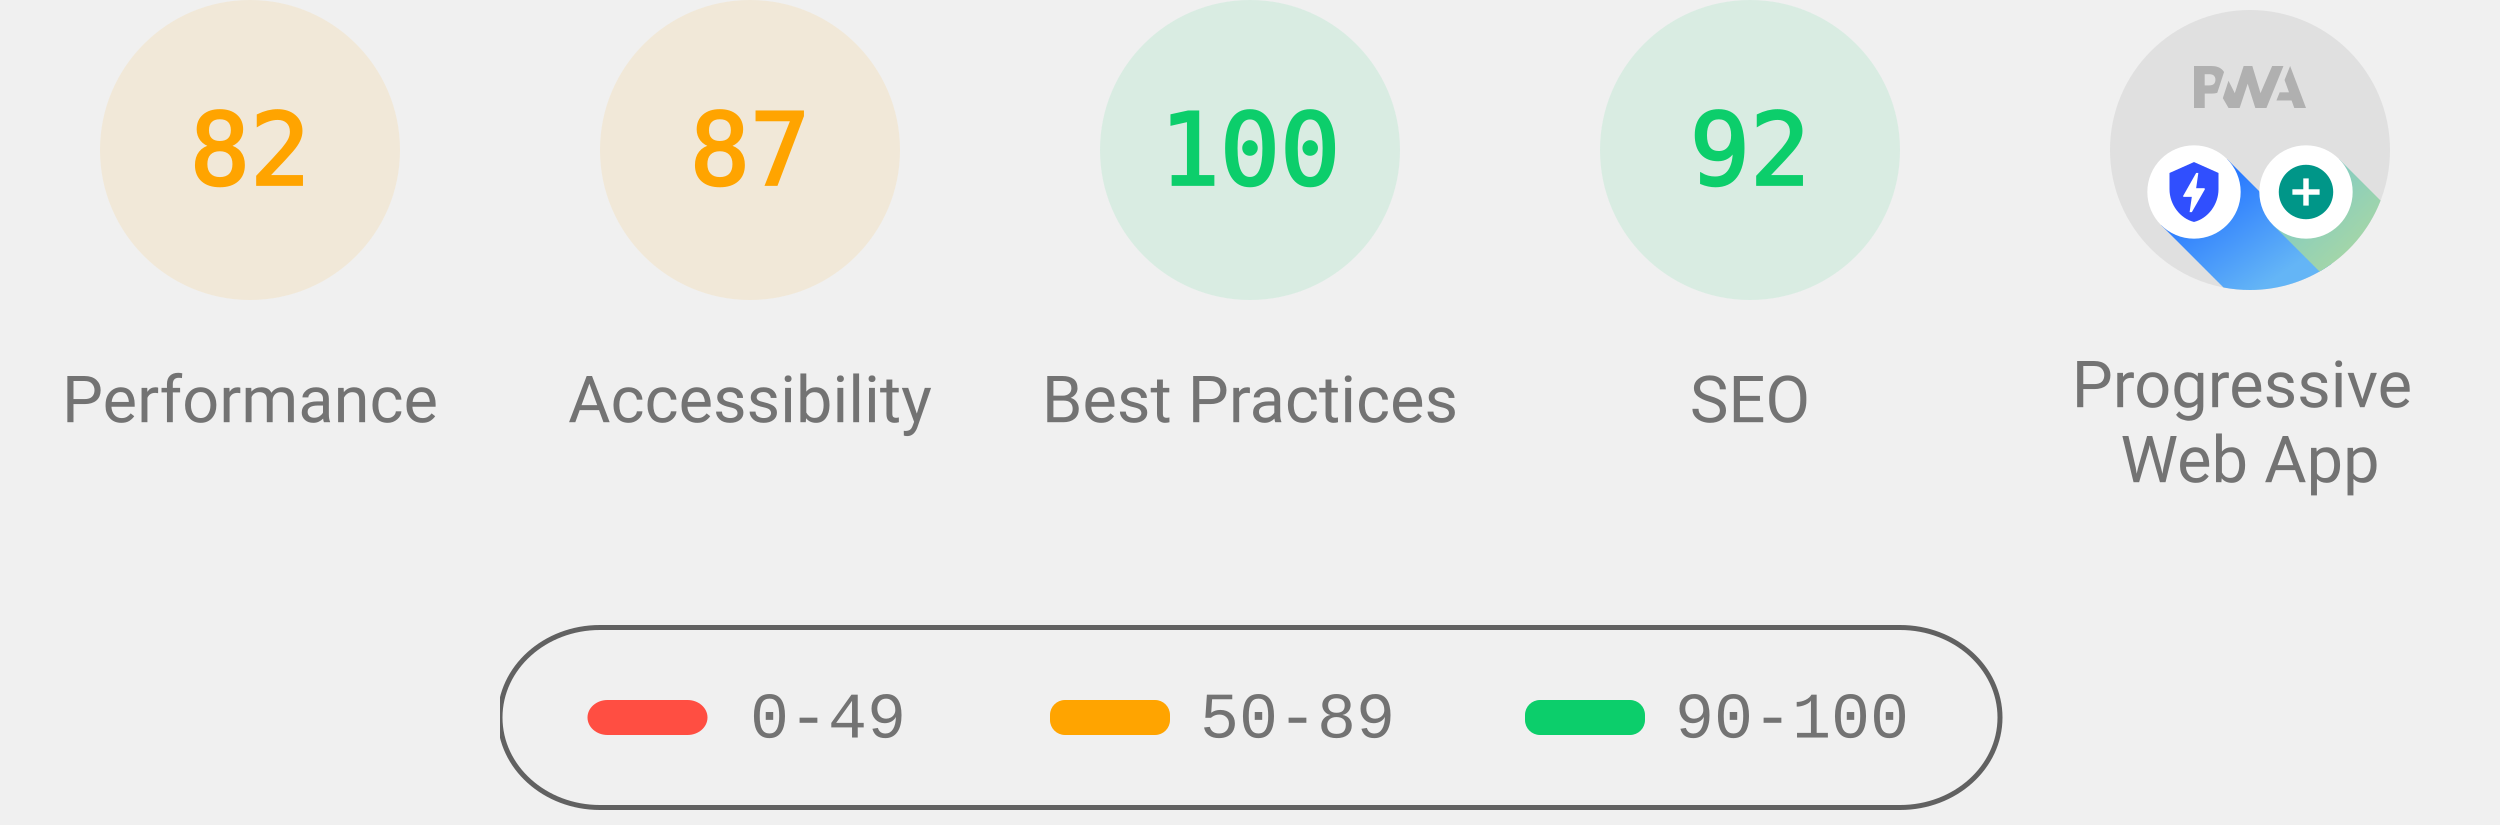
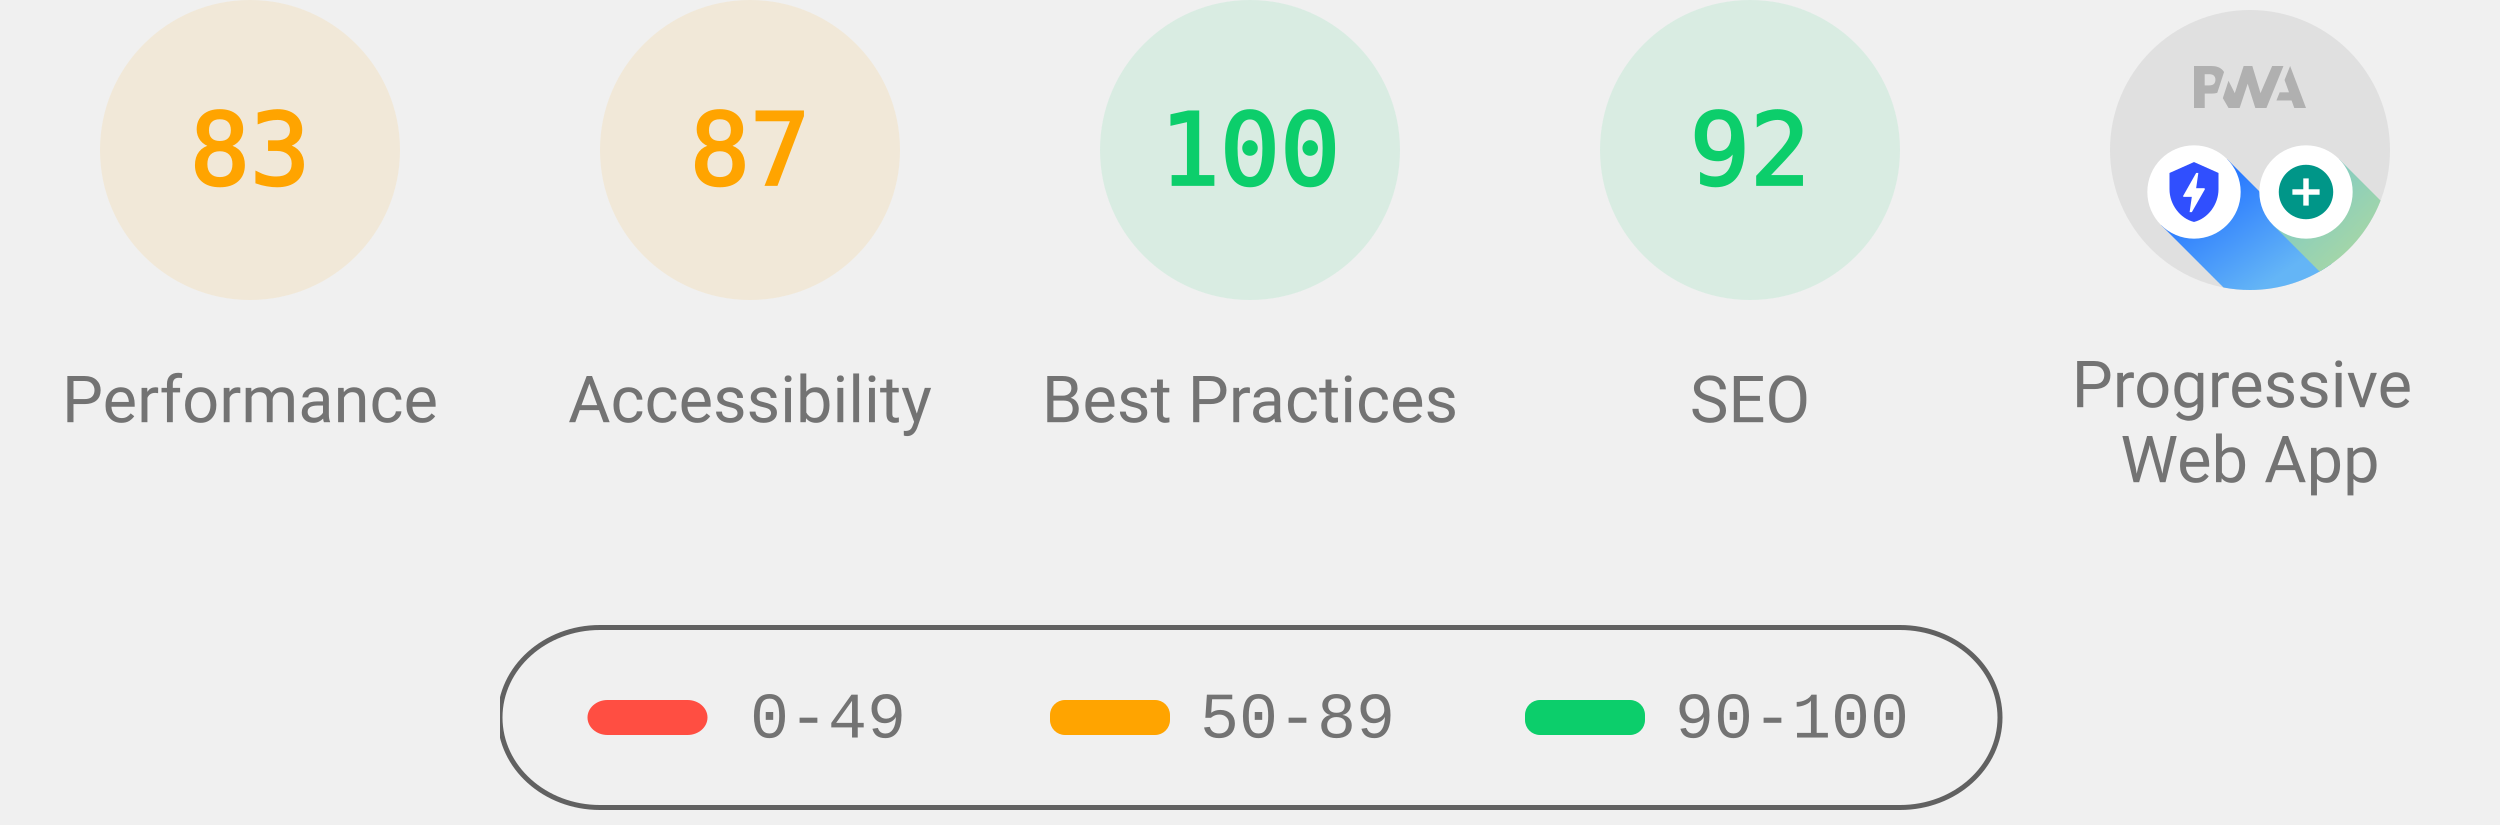
<svg xmlns="http://www.w3.org/2000/svg" class="theme--agnostic" fill="none" width="1000" height="330">
  <style>
			.gauge-base {
				opacity: 0.1
			}

			.gauge-arc {
				fill: none;
				animation-delay: 250ms;
				stroke-linecap: round;
				transform: rotate(-90deg);
				transform-origin: 100px 60px;
				animation: load-gauge 1s ease forwards
			}

			.guage-text {
				font-size: 40px;
				font-family: monospace;
				text-align: center
			}

			.guage-red {
				color: #ff4e42;
				fill: #ff4e42;
				stroke: #ff4e42
			}
			.guage-orange {
				color: #ffa400;
				fill: #ffa400;
				stroke: #ffa400
			}
			.guage-green {
				color: #0cce6b;
				fill: #0cce6b;
				stroke: #0cce6b
			}
			.theme--agnostic .guage-undefined {
				color: #5c5c5c;
				fill: #5c5c5c;
				stroke: #5c5c5c
			}
			.theme--light .guage-undefined {
				color: #1e1e1e;
				fill: #1e1e1e;
				stroke: #1e1e1e
			}
			.theme--dark .guage-undefined {
				color: #f5f5f5;
				fill: #f5f5f5;
				stroke: #f5f5f5
			}

			.guage-title {
				stroke: none;
				font-size: 26px;
				line-height: 26px;
				font-family: Roboto, Halvetica, Arial, sans-serif
			}
			.metric.guage-title {
				font-family: 'Courier New', Courier, monospace
			}
			.theme--agnostic .guage-title {
				color: #737373;
				fill: #737373
			}
			.theme--light .guage-title {
				color: #212121;
				fill: #212121
			}
			.theme--dark .guage-title {
				color: #f5f5f5;
				fill: #f5f5f5
			}

			@keyframes load-gauge {
				from {
					stroke-dasharray: 0 352.858
				}
			}
			.lh-gauge--pwa__disc {
				fill: #e0e0e0
			}
			.lh-gauge--pwa__logo {
				position: relative;
				fill: #b0b0b0
			}
			.lh-gauge--pwa__invisible {
				display: none
			}
			.lh-gauge--pwa__visible {
				display: inline
			}
			.guage-invisible {
				display: none
			}
			.lh-gauge--pwa__logo--primary-color {
				fill: #304ffe
			}
			.theme--agnostic .lh-gauge--pwa__logo--secondary-color {
				fill: #787878
			}
			.theme--light .lh-gauge--pwa__logo--secondary-color {
				fill: #3d3d3d
			}
			.theme--dark .lh-gauge--pwa__logo--secondary-color {
				fill: #d8b6b6
			}
			.theme--light #svg_2 {
				stroke: #00000022
			}
			.theme--agnostic #svg_2 {
				stroke: #616161
			}
			.theme--light #svg_2 {
				stroke: #00000022
			}
			.theme--dark #svg_2 {
				stroke: #f5f5f566
			}
		</style>
  <svg class="guage-div guage-perf guage-orange" viewBox="0 0 200 200" width="200" height="200" x="0" y="0">
    <circle class="gauge-base" r="56" cx="100" cy="60" stroke-width="8" />
-     <circle class="gauge-arc guage-arc-1" r="56" cx="100" cy="60" stroke-width="8" style="stroke-dasharray: 288.524, 351.858;" />
-     <text class="guage-text" x="100px" y="60px" alignment-baseline="central" dominant-baseline="central" text-anchor="middle">82</text>
+     <circle class="gauge-arc guage-arc-1" r="56" cx="100" cy="60" stroke-width="8" style="stroke-dasharray: 292.042, 351.858;" />
+     <text class="guage-text" x="100px" y="60px" alignment-baseline="central" dominant-baseline="central" text-anchor="middle">83</text>
    <text class="guage-title" x="100px" y="160px" alignment-baseline="central" dominant-baseline="central" text-anchor="middle">Performance</text>
  </svg>,<svg class="guage-div guage-perf guage-orange" viewBox="0 0 200 200" width="200" height="200" x="200" y="0">
    <circle class="gauge-base" r="56" cx="100" cy="60" stroke-width="8" />
    <circle class="gauge-arc guage-arc-1" r="56" cx="100" cy="60" stroke-width="8" style="stroke-dasharray: 306.116, 351.858;" />
    <text class="guage-text" x="100px" y="60px" alignment-baseline="central" dominant-baseline="central" text-anchor="middle">87</text>
    <text class="guage-title" x="100px" y="160px" alignment-baseline="central" dominant-baseline="central" text-anchor="middle">Accessibility</text>
  </svg>,<svg class="guage-div guage-perf guage-green" viewBox="0 0 200 200" width="200" height="200" x="400" y="0">
    <circle class="gauge-base" r="56" cx="100" cy="60" stroke-width="8" />
    <circle class="gauge-arc guage-arc-1" r="56" cx="100" cy="60" stroke-width="8" style="stroke-dasharray: 351.858, 351.858;" />
    <text class="guage-text" x="100px" y="60px" alignment-baseline="central" dominant-baseline="central" text-anchor="middle">100</text>
    <text class="guage-title" x="100px" y="160px" alignment-baseline="central" dominant-baseline="central" text-anchor="middle">Best Practices</text>
  </svg>,<svg class="guage-div guage-perf guage-green" viewBox="0 0 200 200" width="200" height="200" x="600" y="0">
    <circle class="gauge-base" r="56" cx="100" cy="60" stroke-width="8" />
    <circle class="gauge-arc guage-arc-1" r="56" cx="100" cy="60" stroke-width="8" style="stroke-dasharray: 323.709, 351.858;" />
    <text class="guage-text" x="100px" y="60px" alignment-baseline="central" dominant-baseline="central" text-anchor="middle">92</text>
    <text class="guage-title" x="100px" y="160px" alignment-baseline="central" dominant-baseline="central" text-anchor="middle">SEO</text>
  </svg>,<svg class="guage-div guage-pwa" viewBox="0 0 200 200" width="200" height="200" x="800" y="0">
    <svg viewBox="0 0 60 60" width="112" height="112" x="44" y="4">
      <defs>
        <linearGradient id="lh-gauge--pwa__check-circle__gradient-0" x1="50%" y1="0%" x2="50%" y2="100%">
          <stop stop-color="#00C852" offset="0%" />
          <stop stop-color="#009688" offset="100%" />
        </linearGradient>
        <linearGradient id="lh-gauge--pwa__installable__shadow-gradient-0" x1="76.056%" x2="24.111%" y1="82.995%" y2="24.735%">
          <stop stop-color="#A5D6A7" offset="0%" />
          <stop stop-color="#80CBC4" offset="100%" />
        </linearGradient>
        <linearGradient id="lh-gauge--pwa__fast-reliable__shadow-gradient-0" x1="76.056%" y1="82.995%" x2="25.678%" y2="26.493%">
          <stop stop-color="#64B5F6" offset="0%" />
          <stop stop-color="#2979FF" offset="100%" />
        </linearGradient>
        <g id="lh-gauge--pwa__fast-reliable-badge-0">
          <circle fill="#FFFFFF" cx="10" cy="10" r="10" />
          <path fill="#304FFE" d="M10 3.58l5.25 2.34v3.5c0 3.23-2.24 6.26-5.25 7-3.01-.74-5.25-3.77-5.25-7v-3.5L10 3.58zm-.47 10.74l2.76-4.83.03-.07c.04-.08 0-.24-.22-.24h-1.64l.47-3.26h-.47l-2.7 4.77c-.02.01.05-.1-.04.05-.09.16-.1.31.18.31h1.63l-.47 3.27h.47z" />
        </g>
        <g id="lh-gauge--pwa__installable-badge-0">
          <circle fill="#FFFFFF" cx="10" cy="10" r="10" />
          <path fill="#009688" d="M10 4.167A5.835 5.835 0 0 0 4.167 10 5.835 5.835 0 0 0 10 15.833 5.835 5.835 0 0 0 15.833 10 5.835 5.835 0 0 0 10 4.167zm2.917 6.416h-2.334v2.334H9.417v-2.334H7.083V9.417h2.334V7.083h1.166v2.334h2.334v1.166z" />
        </g>
      </defs>
      <g stroke="none" fill-rule="nonzero">
        <circle class="lh-gauge--pwa__disc" cx="30" cy="30" r="30" />
        <g class="lh-gauge--pwa__logo">
          <path d="M35.66 19.39l.7-1.75h2L37.4 15 38.6 12l3.4 9h-2.51l-.58-1.61z" />
          <path d="M33.52 21l3.65-9h-2.42l-2.5 5.82L30.5 12h-1.86l-1.9 5.82-1.35-2.65-1.21 3.72L25.4 21h2.38l1.72-5.2 1.64 5.2z" />
          <path fill-rule="nonzero" d="M20.3 17.91h1.48c.45 0 .85-.05 1.2-.15l.39-1.18 1.07-3.3a2.64 2.64 0 0 0-.28-.37c-.55-.6-1.36-.91-2.42-.91H18v9h2.3V17.9zm1.96-3.84c.22.22.33.5.33.87 0 .36-.1.65-.29.87-.2.23-.59.35-1.15.35h-.86v-2.41h.87c.52 0 .89.1 1.1.32z" />
        </g>
        <rect class="lh-gauge--pwa__component lh-gauge--pwa__na-line lh-gauge--pwa__invisible" fill="#FFFFFF" x="20" y="32" width="20" height="4" rx="2" />
        <g class="lh-gauge--pwa__component lh-gauge--pwa__fast-reliable-badge lh-gauge--pwa__invisible" transform="translate(20, 29)">
          <path fill="url(#lh-gauge--pwa__fast-reliable__shadow-gradient-0)" d="M33.63 19.49A30 30 0 0 1 16.2 30.36L3 17.14 17.14 3l16.49 16.49z" />
          <use href="#lh-gauge--pwa__fast-reliable-badge-0" />
        </g>
        <g class="lh-gauge--pwa__component lh-gauge--pwa__installable-badge lh-gauge--pwa__invisible" transform="translate(20, 29)">
          <path fill="url(#lh-gauge--pwa__installable__shadow-gradient-0)" d="M33.629 19.487c-4.272 5.453-10.391 9.39-17.415 10.869L3 17.142 17.142 3 33.63 19.487z" />
          <use href="#lh-gauge--pwa__installable-badge-0" />
        </g>
        <g class="lh-gauge--pwa__component lh-gauge--pwa__fast-reliable-installable-badges lh-gauge--pwa__visible">
          <g transform="translate(8, 29)">
            <path fill="url(#lh-gauge--pwa__fast-reliable__shadow-gradient-0)" d="M16.321 30.463L3 17.143 17.142 3l22.365 22.365A29.864 29.864 0 0 1 22 31c-1.942 0-3.84-.184-5.679-.537z" />
            <use href="#lh-gauge--pwa__fast-reliable-badge-0" />
          </g>
          <g transform="translate(32, 29)">
            <path fill="url(#lh-gauge--pwa__installable__shadow-gradient-0)" d="M25.982 11.84a30.107 30.107 0 0 1-13.08 15.203L3 17.143 17.142 3l8.84 8.84z" />
            <use href="#lh-gauge--pwa__installable-badge-0" />
          </g>
        </g>
        <g class="lh-gauge--pwa__component lh-gauge--pwa__check-circle lh-gauge--pwa__invisible" transform="translate(18, 28)">
          <circle fill="#FFFFFF" cx="12" cy="12" r="12" />
          <path fill="url(#lh-gauge--pwa__check-circle__gradient-0)" d="M12 2a10 10 0 1 0 0 20 10 10 0 0 0 0-20zm-2 15l-5-5 1.41-1.41L10 14.17l7.59-7.59L19 8l-9 9z" />
        </g>
      </g>
    </svg>
    <text class="guage-title" y="160px" alignment-baseline="central" dominant-baseline="central" text-anchor="middle">
      <tspan x="100px" dy="-6px">Progressive</tspan>
      <tspan x="100px" dy="30px">Web App</tspan>
    </text>
  </svg>
  <svg width="604" height="76" x="200" y="250">
    <g>
      <rect fill="none" id="canvas_background" height="80" width="604" y="-1" x="-1" />
      <g display="none" overflow="visible" y="0" x="0" height="100%" width="100%" id="canvasGrid">
        <rect fill="url(#gridpattern)" stroke-width="0" y="0" x="0" height="100%" width="100%" />
      </g>
    </g>
    <g>
      <rect fill-opacity="0" stroke-width="2" rx="40" id="svg_2" height="72" width="600" y="1" x="0" fill="#000000" />
      <rect stroke="#000" rx="8" id="svg_3" height="14" width="48" y="30" x="35" stroke-opacity="null" stroke-width="0" fill="#ff4e42" />
      <rect stroke="#000" rx="6" id="svg_4" height="14" width="48" y="30" x="220" stroke-opacity="null" stroke-width="0" fill="#ffa400" />
      <rect stroke="#000" rx="6" id="svg_5" height="14" width="48" y="30" x="410" stroke-opacity="null" stroke-width="0" fill="#0cce6b" />
      <text class="metric guage-title" xml:space="preserve" text-anchor="start" font-size="26" id="svg_6" y="45" x="100" stroke-opacity="null" stroke-width="0" stroke="#000">0-49</text>
      <text class="metric guage-title" xml:space="preserve" text-anchor="start" font-size="26" id="svg_7" y="45" x="280" stroke-opacity="null" stroke-width="0" stroke="#000">50-89</text>
      <text class="metric guage-title" xml:space="preserve" text-anchor="start" font-size="26" id="svg_8" y="45" x="470" stroke-opacity="null" stroke-width="0" stroke="#000">90-100</text>
    </g>
  </svg>
</svg>
